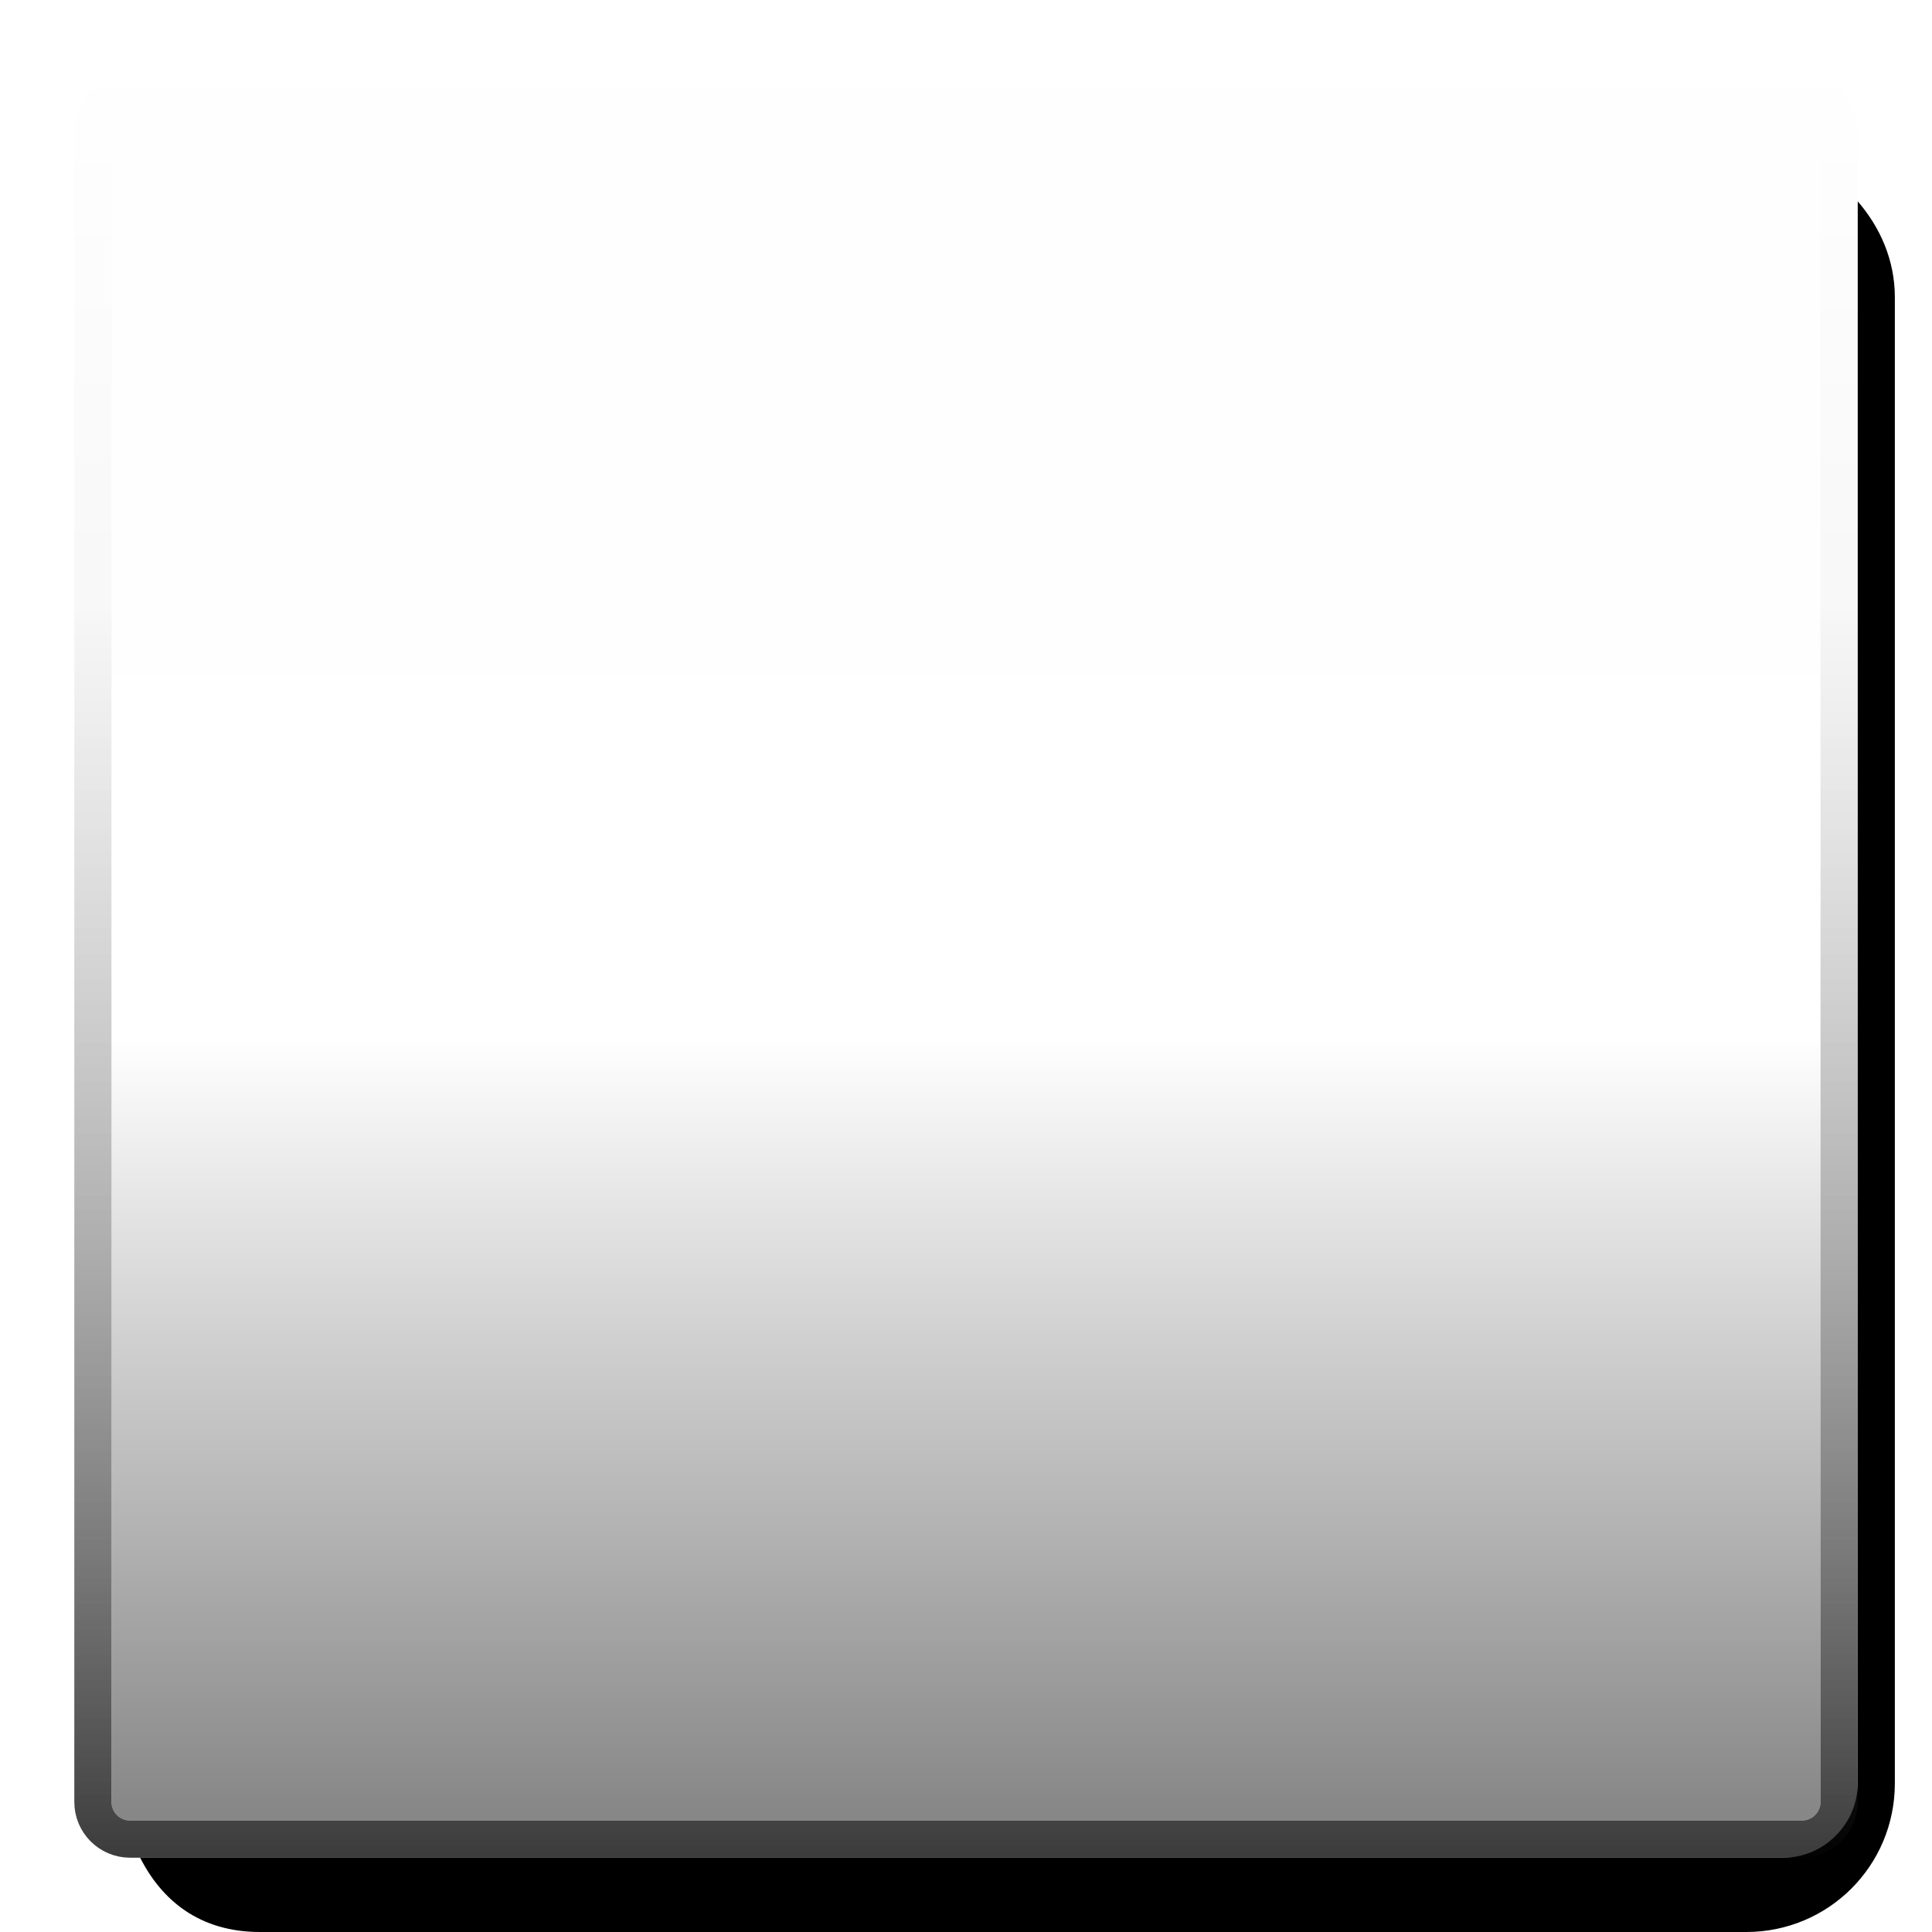
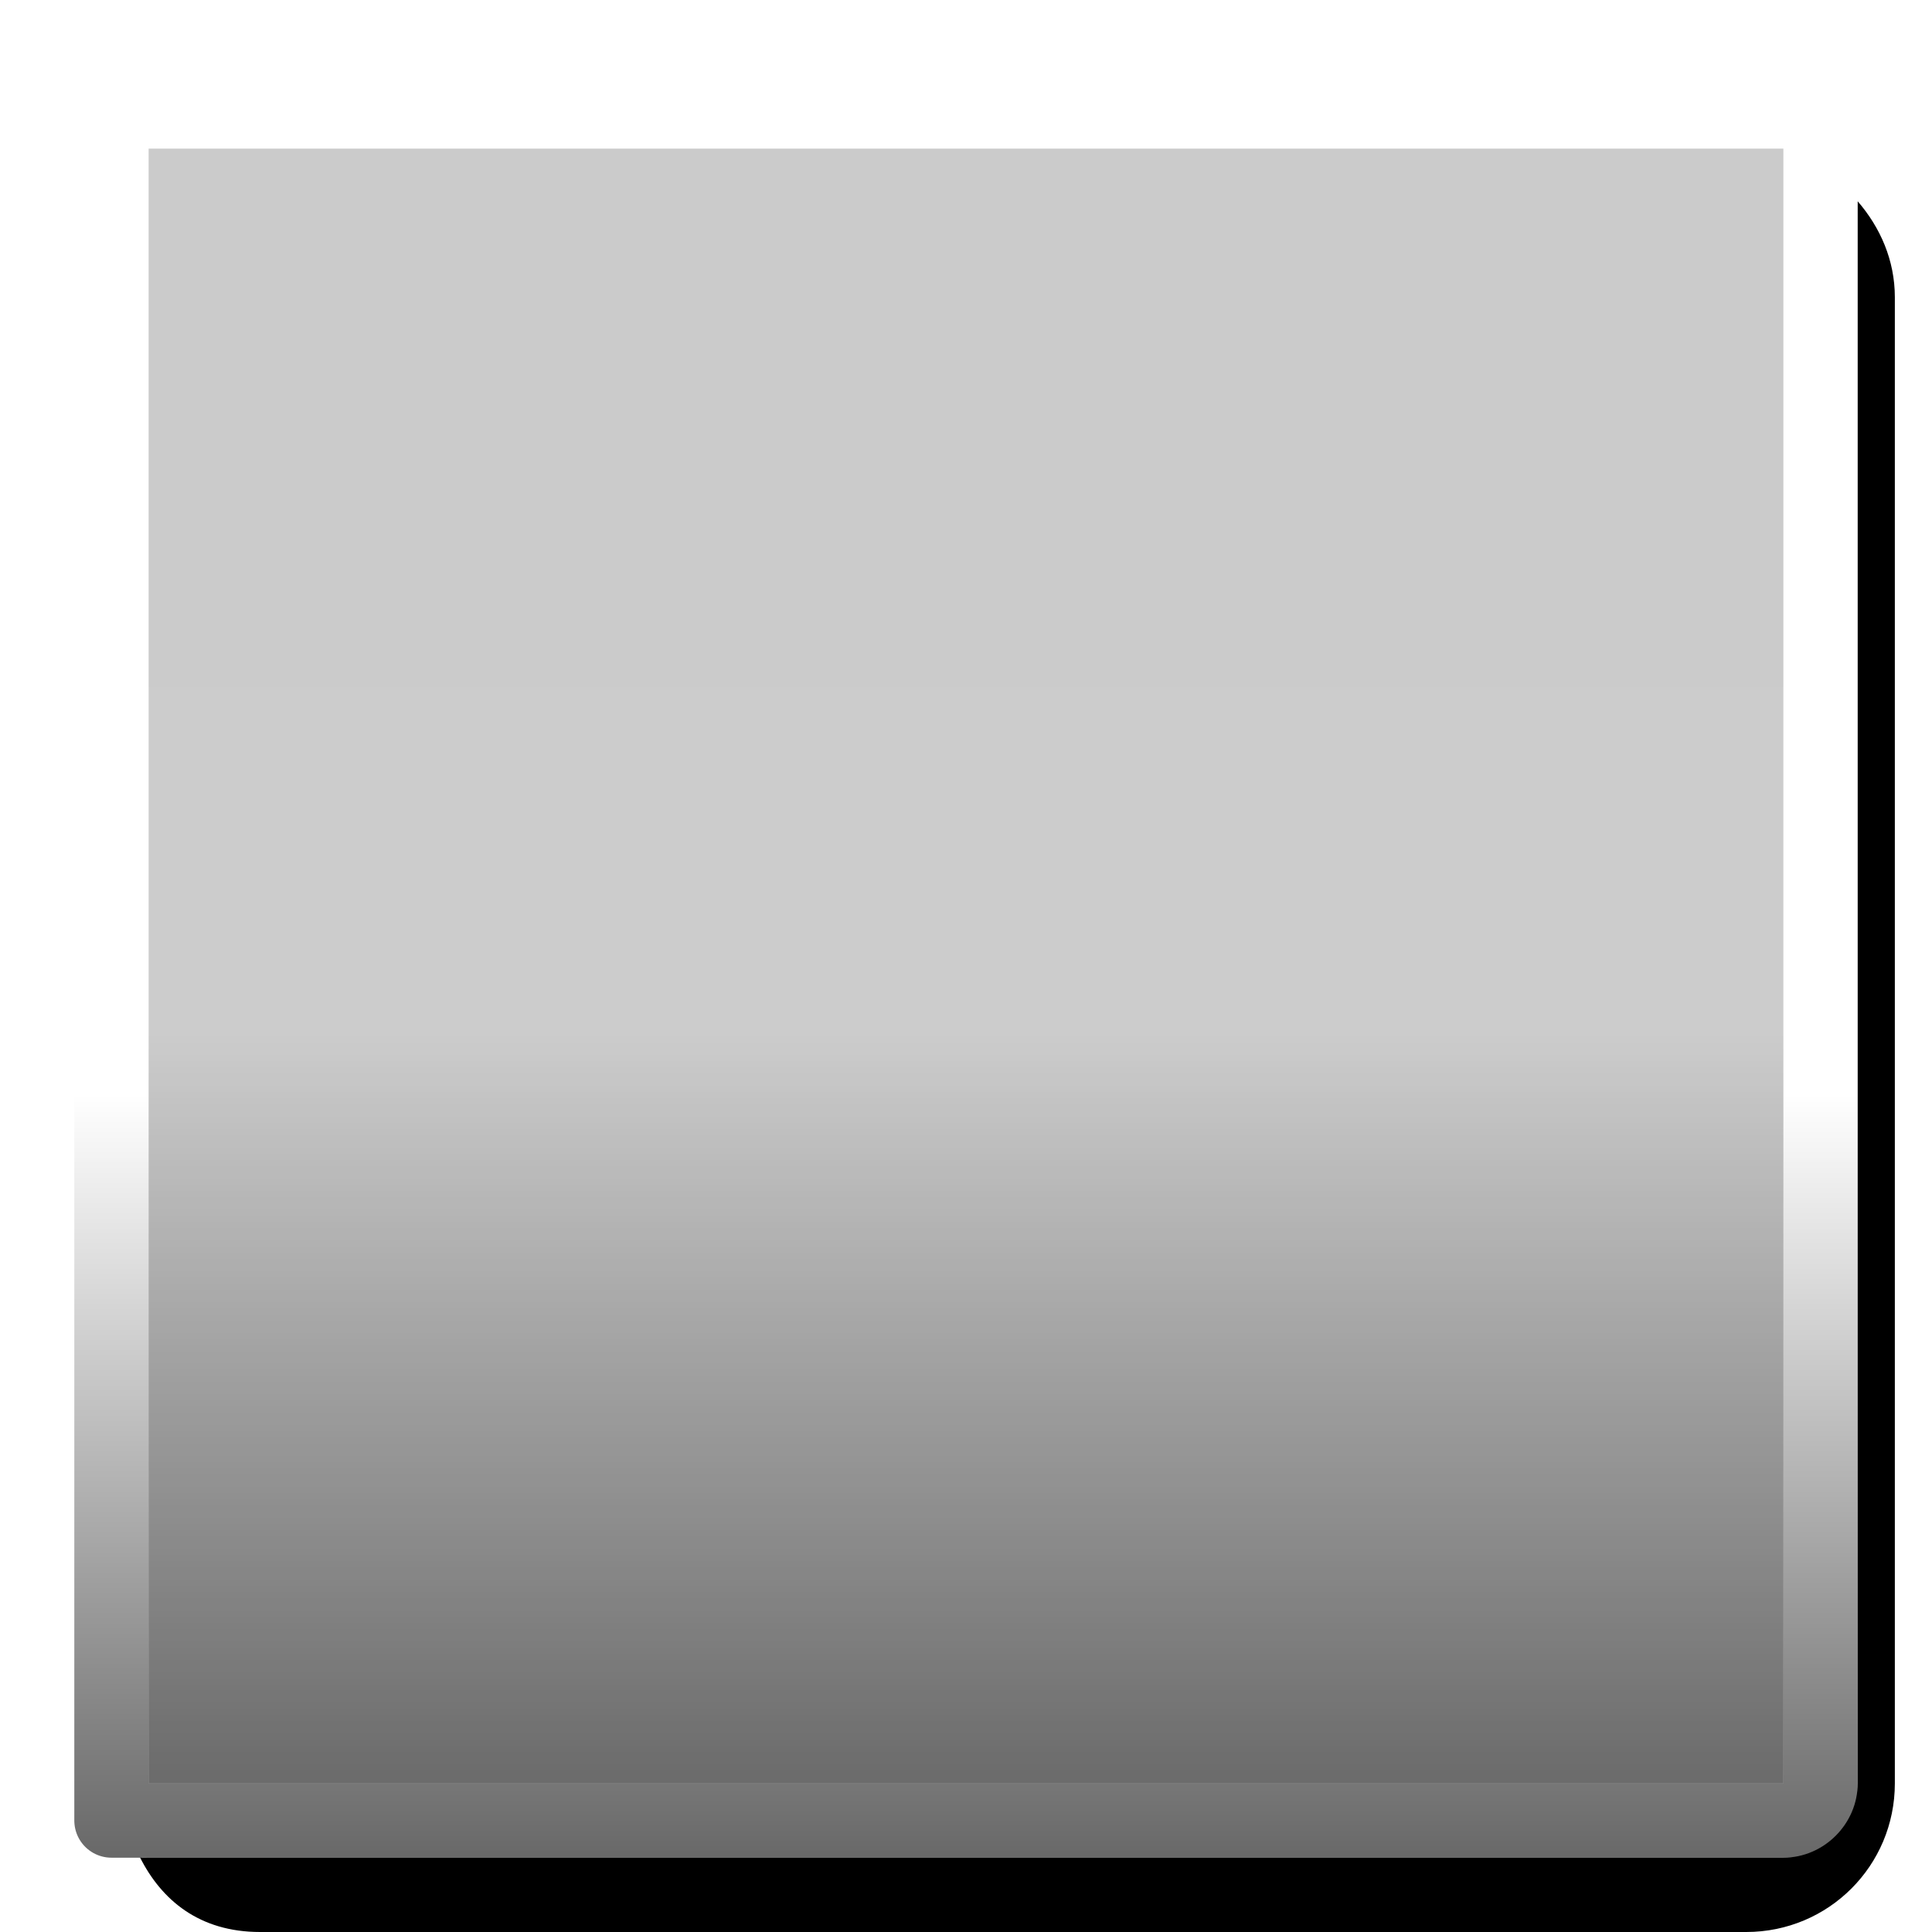
<svg xmlns="http://www.w3.org/2000/svg" width="26" height="26" version="1.1">
  <defs>
-     <linearGradient id="c" x1="1.51" x2="24.381" y1="12" y2="12" gradientTransform="translate(-2.8103442e-5,-24)" gradientUnits="userSpaceOnUse">
+     <linearGradient id="a" x1="1.51" x2="24.381" y1="12" y2="12" gradientTransform="matrix(.9565218 0 0 .9565218 .5651886 -23.52174)" gradientUnits="userSpaceOnUse">
      <stop stop-opacity=".005" offset="0" />
      <stop stop-opacity="0" offset=".544" />
      <stop stop-opacity=".471" offset="1" />
    </linearGradient>
-     <linearGradient id="b" x1="1" x2="25" y1="13" y2="13" gradientTransform="matrix(1.021739 0 0 1.021739 -.2826087 -26.28264)" gradientUnits="userSpaceOnUse">
-       <stop stop-color="#fff" stop-opacity=".392" offset="0" />
-       <stop stop-color="#ececec" stop-opacity=".392" offset=".301" />
-       <stop stop-opacity=".784" offset="1" />
+     <linearGradient id="b" x1="1" x2="25" y1="13" y2="13" gradientTransform="translate(1.502544e-8,-26.00003)" gradientUnits="userSpaceOnUse">
+       <stop stop-color="#0c0c0c" stop-opacity="0" offset="0" />
+       <stop stop-opacity="0" offset=".572" />
+       <stop stop-opacity=".591" offset="1" />
    </linearGradient>
  </defs>
-   <rect transform="rotate(90)" x="1.5" y="-24.5" width="23" height="23" rx=".25" ry=".25" color="#000000" fill="url(#c)" stroke-width="1" />
+   <rect transform="rotate(90)" x="2" y="-24" width="22" height="22" color="#000000" fill="url(#a)" />
  <path d="m25 2.709v21.291c0 .545-.455 1-1 1h-22c-.043 0-.073.004-.115-.002.289.571.795 1.002 1.615 1.002h20c1.108 0 2-.892 2-2v-20c0-.5-.198-.942-.5-1.291z" />
-   <rect transform="rotate(90)" x="1.25" y="-24.75" width="23.5" height="23.5" rx=".5" ry=".5" fill="none" stroke="url(#b)" stroke-linecap="round" stroke-linejoin="round" stroke-width=".5" style="paint-order:fill markers stroke" />
+   <rect transform="rotate(90)" x="1.5" y="-24.5" width="23" height="23" fill="none" stroke="url(#b)" stroke-linecap="round" stroke-linejoin="round" stroke-width="1" style="paint-order:fill markers stroke" />
+   <rect transform="rotate(90)" x="2" y="-24" width="22" height="22" color="#000000" fill-opacity=".202" />
</svg>
